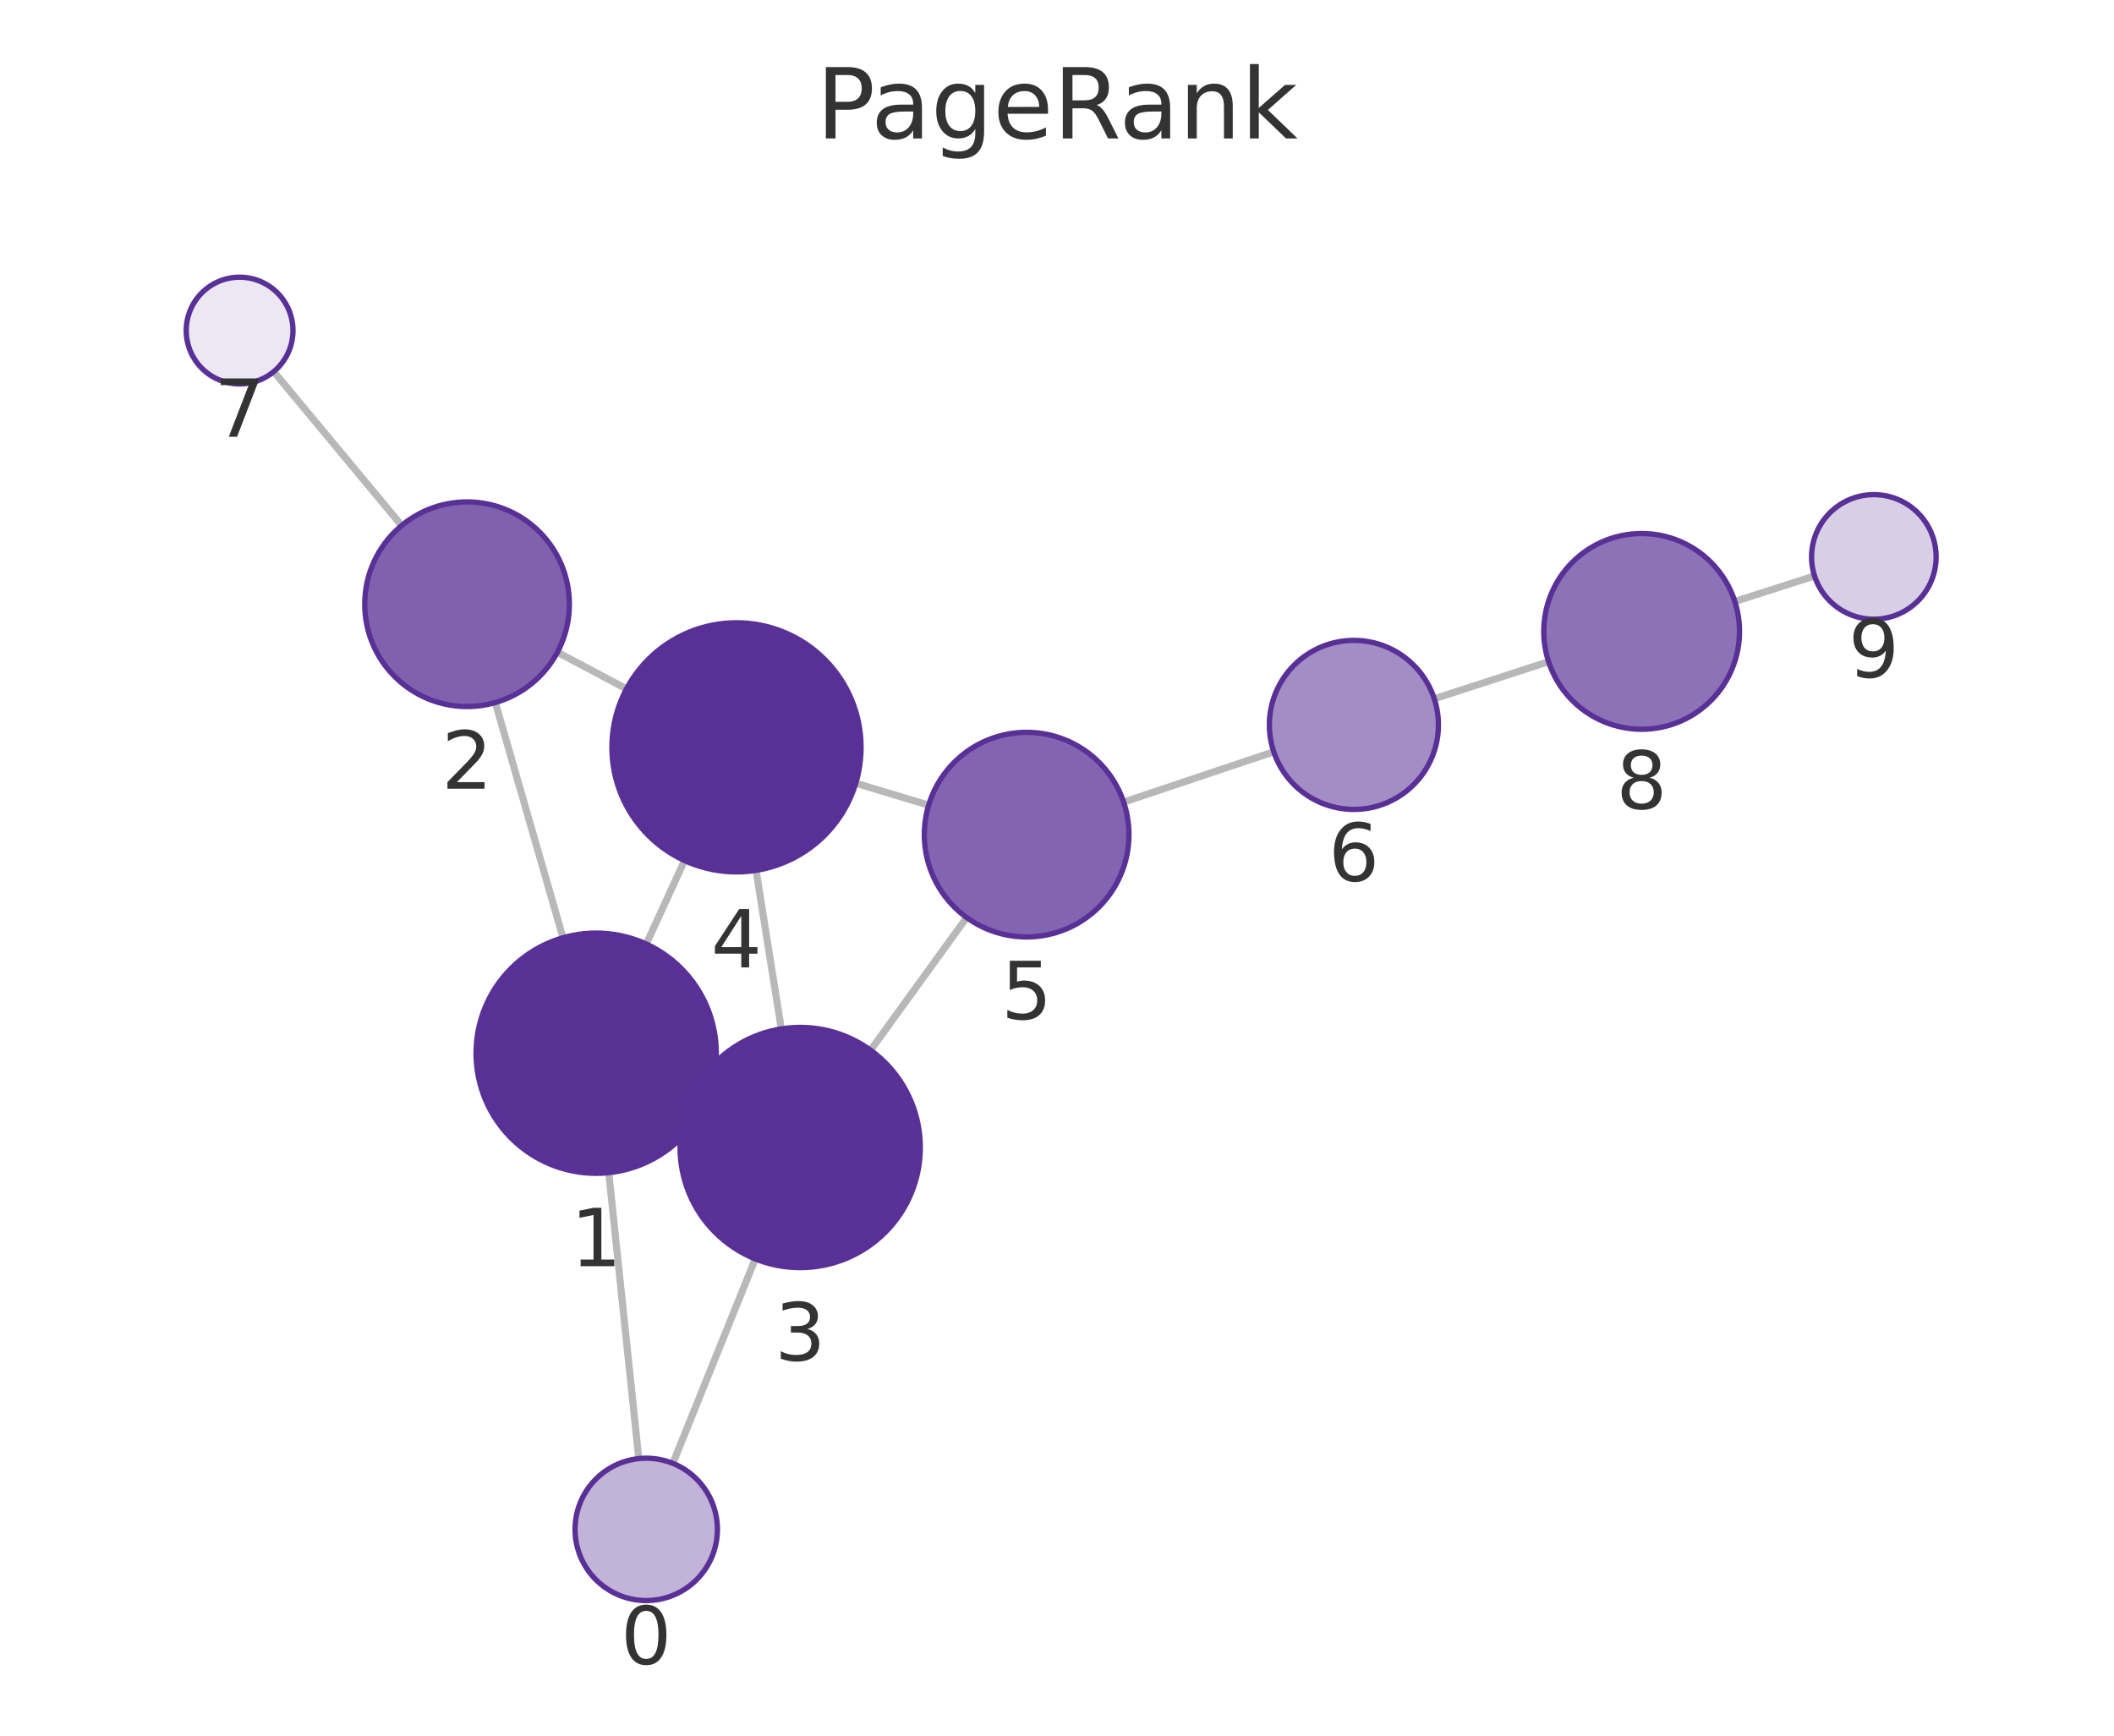
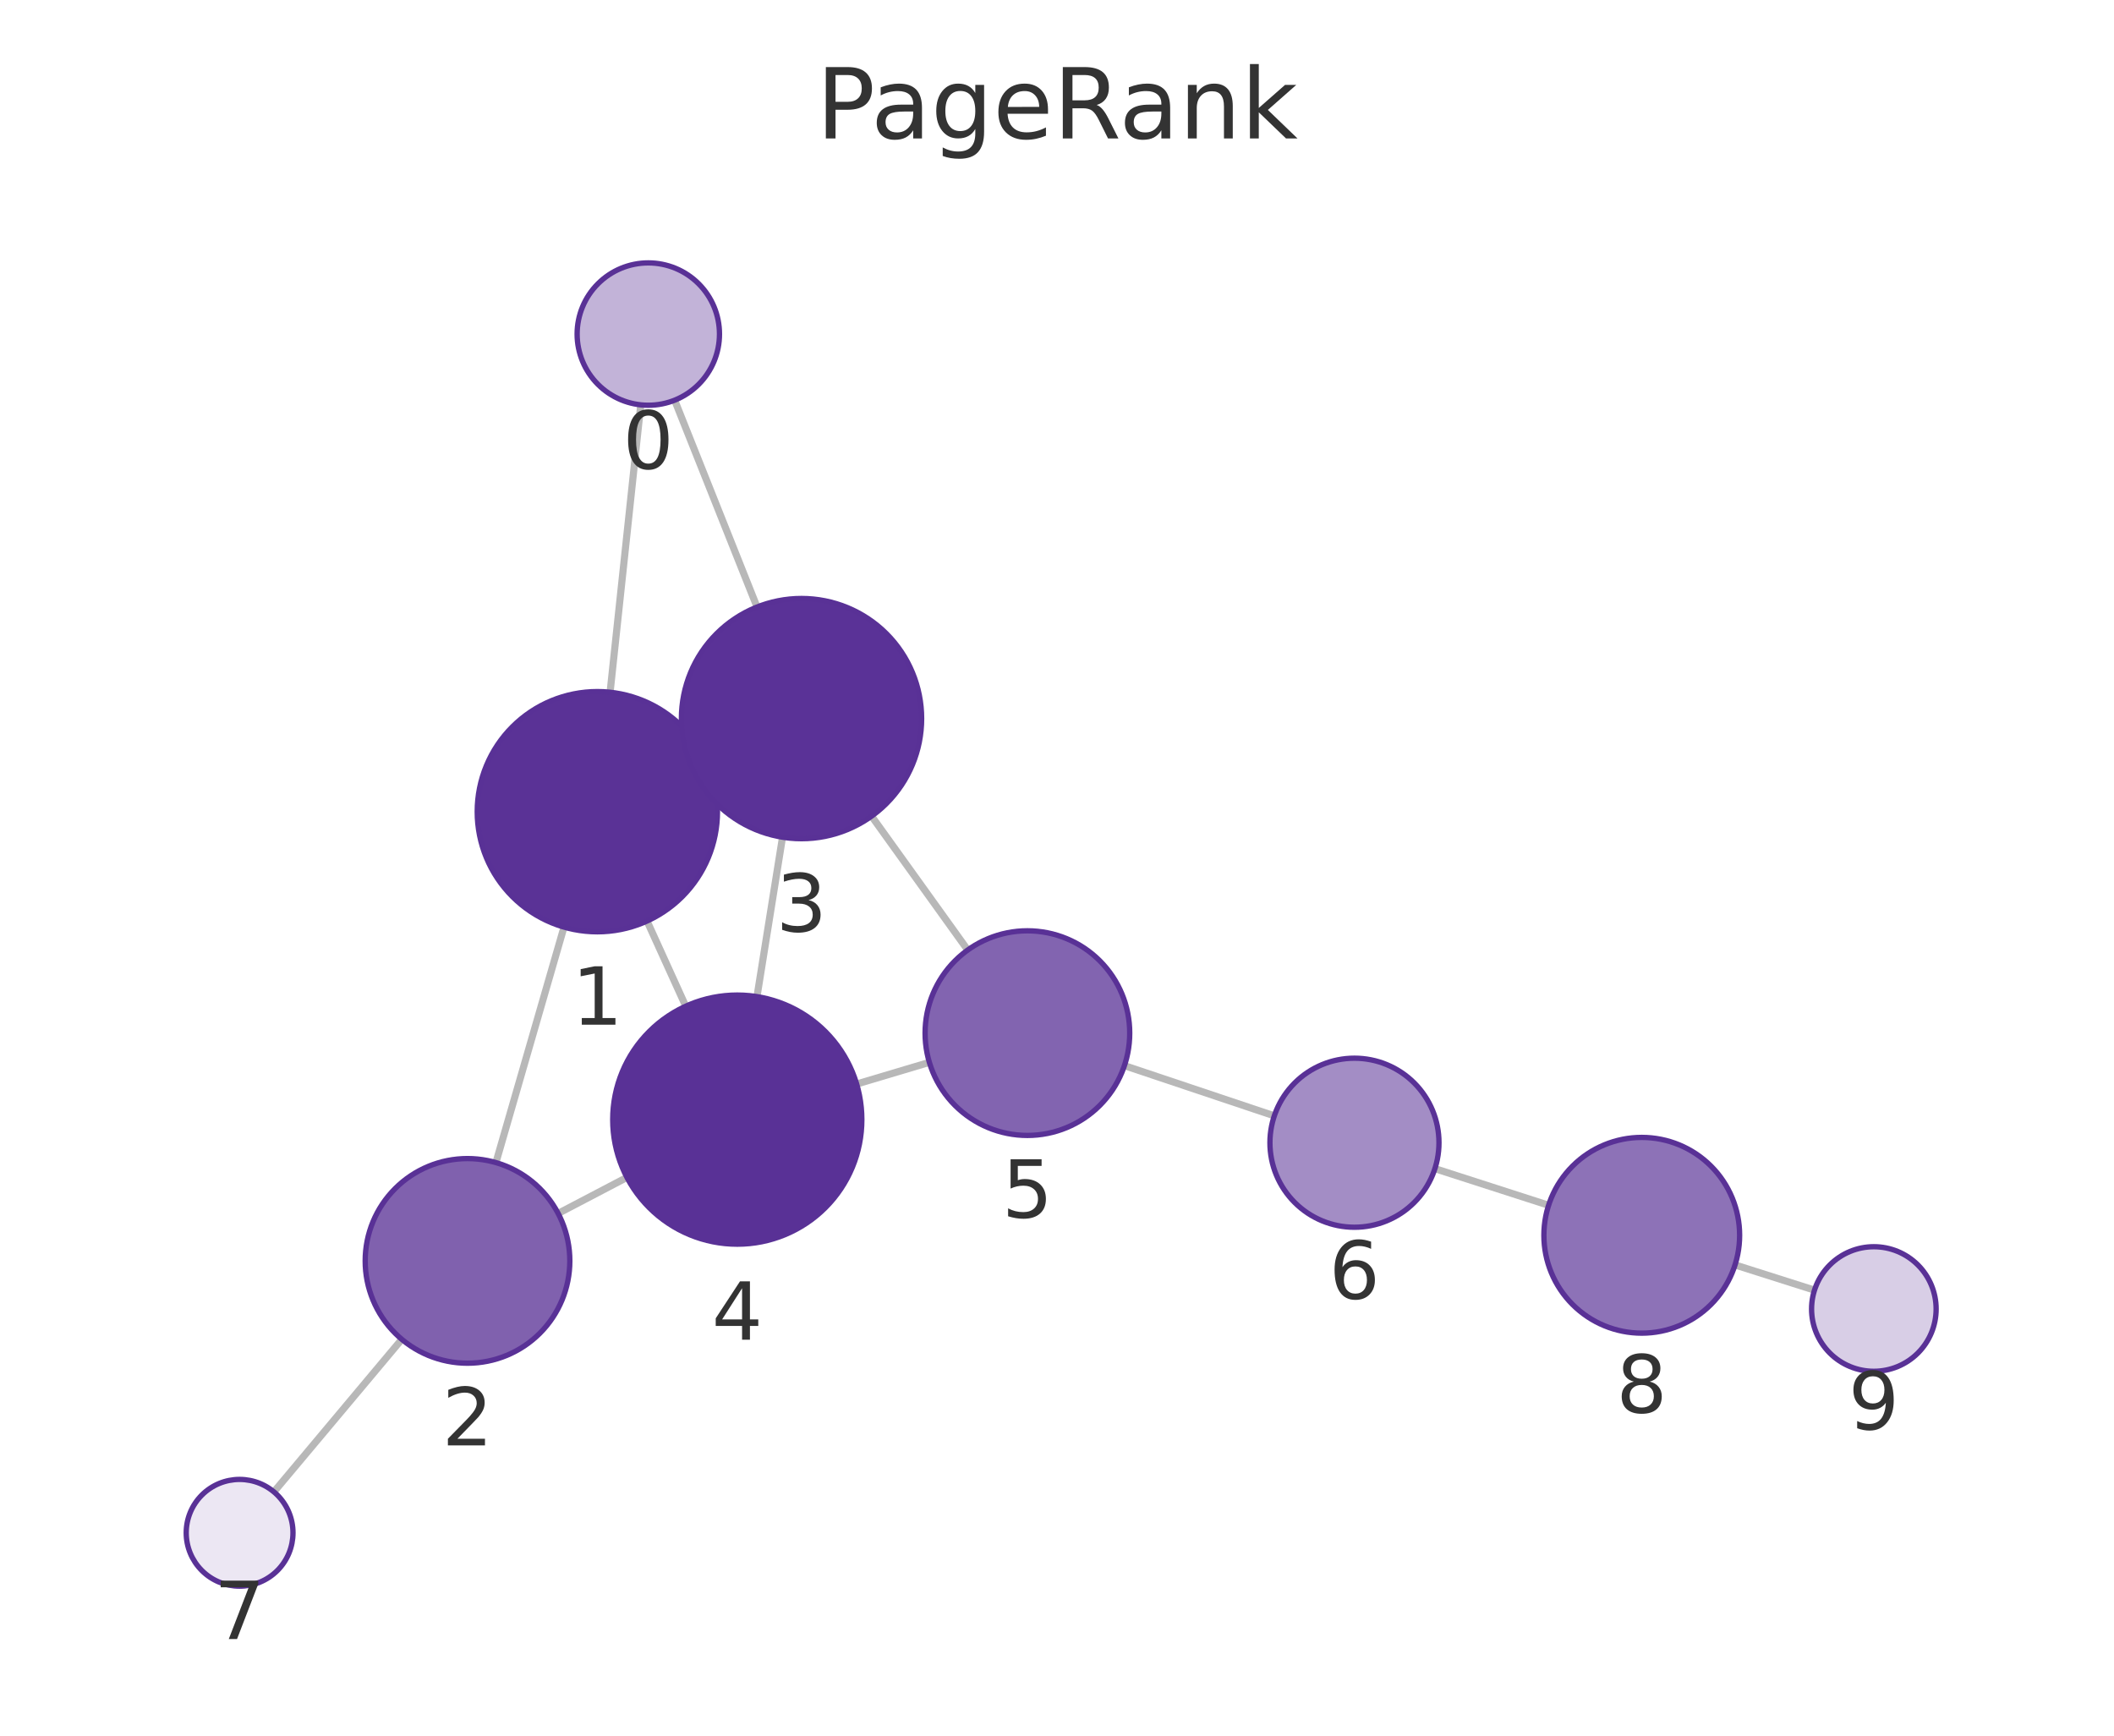
<svg xmlns="http://www.w3.org/2000/svg" xmlns:xlink="http://www.w3.org/1999/xlink" width="237.6pt" height="195.078pt" viewBox="0 0 237.6 195.078" version="1.1">
  <defs>
    <style type="text/css">*{stroke-linejoin: round; stroke-linecap: butt}</style>
  </defs>
  <g id="figure_1">
    <g id="patch_1">
      <path d="M 0 195.078  L 237.6 195.078  L 237.6 0  L 0 0  L 0 195.078  z " style="fill: none" />
    </g>
    <g id="axes_1">
      <g id="patch_2">
        <path d="M 7.2 187.878  L 230.4 187.878  L 230.4 21.558  L 7.2 21.558  L 7.2 187.878  z " style="fill: none" />
      </g>
      <g id="EdgeCollection_1">
-         <path d="M 71.796 163.938  L 68.418 131.801  " clip-path="url(#p4e9b862c1a)" style="fill: #b8b8b8; stroke: #b8b8b8; stroke-width: 0.8" />
-         <path d="M 75.623 164.475  L 84.888 141.495  " clip-path="url(#p4e9b862c1a)" style="fill: #b8b8b8; stroke: #b8b8b8; stroke-width: 0.8" />
-         <path d="M 63.276 105.4  L 55.673 78.964  " clip-path="url(#p4e9b862c1a)" style="fill: #b8b8b8; stroke: #b8b8b8; stroke-width: 0.8" />
-         <path d="M 79.261 124.039  L 77.682 123.309  " clip-path="url(#p4e9b862c1a)" style="fill: #b8b8b8; stroke: #b8b8b8; stroke-width: 0.8" />
-         <path d="M 72.635 106.104  L 76.939 96.722  " clip-path="url(#p4e9b862c1a)" style="fill: #b8b8b8; stroke: #b8b8b8; stroke-width: 0.8" />
-         <path d="M 62.65 73.306  L 70.412 77.429  " clip-path="url(#p4e9b862c1a)" style="fill: #b8b8b8; stroke: #b8b8b8; stroke-width: 0.8" />
-         <path d="M 45.144 59.068  L 30.766 41.769  " clip-path="url(#p4e9b862c1a)" style="fill: #b8b8b8; stroke: #b8b8b8; stroke-width: 0.8" />
-         <path d="M 87.813 115.642  L 84.977 97.823  " clip-path="url(#p4e9b862c1a)" style="fill: #b8b8b8; stroke: #b8b8b8; stroke-width: 0.8" />
-         <path d="M 97.851 118.038  L 108.645 103.125  " clip-path="url(#p4e9b862c1a)" style="fill: #b8b8b8; stroke: #b8b8b8; stroke-width: 0.8" />
-         <path d="M 96.182 88.031  L 104.375 90.496  " clip-path="url(#p4e9b862c1a)" style="fill: #b8b8b8; stroke: #b8b8b8; stroke-width: 0.8" />
-         <path d="M 126.291 90.153  L 143.162 84.496  " clip-path="url(#p4e9b862c1a)" style="fill: #b8b8b8; stroke: #b8b8b8; stroke-width: 0.8" />
-         <path d="M 161.204 78.54  L 174.05 74.365  " clip-path="url(#p4e9b862c1a)" style="fill: #b8b8b8; stroke: #b8b8b8; stroke-width: 0.8" />
-         <path d="M 194.986 67.605  L 203.944 64.732  " clip-path="url(#p4e9b862c1a)" style="fill: #b8b8b8; stroke: #b8b8b8; stroke-width: 0.8" />
+         <path d="M 72.017 45.502  L 68.57 77.807  " clip-path="url(#p1e80c9b263)" style="fill: #b8b8b8; stroke: #b8b8b8; stroke-width: 0.8" />
+         <path d="M 75.827 44.979  L 85.088 68.225  " clip-path="url(#p1e80c9b263)" style="fill: #b8b8b8; stroke: #b8b8b8; stroke-width: 0.8" />
+         <path d="M 63.389 104.2  L 55.738 130.67  " clip-path="url(#p1e80c9b263)" style="fill: #b8b8b8; stroke: #b8b8b8; stroke-width: 0.8" />
+         <path d="M 79.421 85.629  L 77.802 86.367  " clip-path="url(#p1e80c9b263)" style="fill: #b8b8b8; stroke: #b8b8b8; stroke-width: 0.8" />
+         <path d="M 72.723 103.521  L 77.074 113.093  " clip-path="url(#p1e80c9b263)" style="fill: #b8b8b8; stroke: #b8b8b8; stroke-width: 0.8" />
+         <path d="M 62.733 136.382  L 70.464 132.334  " clip-path="url(#p1e80c9b263)" style="fill: #b8b8b8; stroke: #b8b8b8; stroke-width: 0.8" />
+         <path d="M 45.158 150.531  L 30.785 167.68  " clip-path="url(#p1e80c9b263)" style="fill: #b8b8b8; stroke: #b8b8b8; stroke-width: 0.8" />
+         <path d="M 87.95 94.096  L 85.08 112.015  " clip-path="url(#p1e80c9b263)" style="fill: #b8b8b8; stroke: #b8b8b8; stroke-width: 0.8" />
+         <path d="M 97.96 91.731  L 108.766 106.777  " clip-path="url(#p1e80c9b263)" style="fill: #b8b8b8; stroke: #b8b8b8; stroke-width: 0.8" />
+         <path d="M 96.283 121.839  L 104.454 119.403  " clip-path="url(#p1e80c9b263)" style="fill: #b8b8b8; stroke: #b8b8b8; stroke-width: 0.8" />
+         <path d="M 126.378 119.771  L 143.225 125.417  " clip-path="url(#p1e80c9b263)" style="fill: #b8b8b8; stroke: #b8b8b8; stroke-width: 0.8" />
+         <path d="M 161.275 131.349  L 174.053 135.466  " clip-path="url(#p1e80c9b263)" style="fill: #b8b8b8; stroke: #b8b8b8; stroke-width: 0.8" />
+         <path d="M 195.007 142.169  L 203.938 145.006  " clip-path="url(#p1e80c9b263)" style="fill: #b8b8b8; stroke: #b8b8b8; stroke-width: 0.8" />
      </g>
      <g id="VertexCollection_1">
-         <path d="M 72.632 179.894  C 74.753 179.894 76.788 179.051 78.289 177.551  C 79.789 176.051 80.632 174.016 80.632 171.894  C 80.632 169.773 79.789 167.738 78.289 166.238  C 76.788 164.737 74.753 163.894 72.632 163.894  C 70.51 163.894 68.475 164.737 66.975 166.238  C 65.475 167.738 64.632 169.773 64.632 171.894  C 64.632 174.016 65.475 176.051 66.975 177.551  C 68.475 179.051 70.51 179.894 72.632 179.894  z " clip-path="url(#p4e9b862c1a)" style="fill: #c2b3d8; stroke: #593196; stroke-width: 0.6" />
-         <path d="M 67.007 131.875  C 70.587 131.875 74.021 130.452 76.553 127.92  C 79.084 125.389 80.507 121.955 80.507 118.375  C 80.507 114.794 79.084 111.36 76.553 108.829  C 74.021 106.297 70.587 104.875 67.007 104.875  C 63.426 104.875 59.992 106.297 57.461 108.829  C 54.929 111.36 53.507 114.794 53.507 118.375  C 53.507 121.955 54.929 125.389 57.461 127.92  C 59.992 130.452 63.426 131.875 67.007 131.875  z " clip-path="url(#p4e9b862c1a)" style="fill: #5a3296; stroke: #593196; stroke-width: 0.6" />
-         <path d="M 52.494 79.412  C 55.544 79.412 58.47 78.2 60.626 76.043  C 62.783 73.887 63.994 70.961 63.994 67.912  C 63.994 64.862 62.783 61.936 60.626 59.78  C 58.47 57.623 55.544 56.412 52.494 56.412  C 49.445 56.412 46.519 57.623 44.363 59.78  C 42.206 61.936 40.994 64.862 40.994 67.912  C 40.994 70.961 42.206 73.887 44.363 76.043  C 46.519 78.2 49.445 79.412 52.494 79.412  z " clip-path="url(#p4e9b862c1a)" style="fill: #8061ae; stroke: #593196; stroke-width: 0.6" />
-         <path d="M 89.936 142.474  C 93.516 142.474 96.95 141.051 99.482 138.52  C 102.013 135.988 103.436 132.554 103.436 128.974  C 103.436 125.394 102.013 121.959 99.482 119.428  C 96.95 116.896 93.516 115.474 89.936 115.474  C 86.356 115.474 82.922 116.896 80.39 119.428  C 77.858 121.959 76.436 125.394 76.436 128.974  C 76.436 132.554 77.858 135.988 80.39 138.52  C 82.922 141.051 86.356 142.474 89.936 142.474  z " clip-path="url(#p4e9b862c1a)" style="fill: #5a3297; stroke: #593196; stroke-width: 0.6" />
-         <path d="M 82.776 97.997  C 86.488 97.997 90.05 96.522 92.675 93.897  C 95.3 91.271 96.776 87.71 96.776 83.997  C 96.776 80.284 95.3 76.723 92.675 74.098  C 90.05 71.472 86.488 69.997 82.776 69.997  C 79.063 69.997 75.501 71.472 72.876 74.098  C 70.251 76.723 68.776 80.284 68.776 83.997  C 68.776 87.71 70.251 91.271 72.876 93.897  C 75.501 96.522 79.063 97.997 82.776 97.997  z " clip-path="url(#p4e9b862c1a)" style="fill: #593196; stroke: #593196; stroke-width: 0.6" />
-         <path d="M 115.387 105.309  C 118.437 105.309 121.363 104.097 123.519 101.941  C 125.676 99.784 126.887 96.859 126.887 93.809  C 126.887 90.759 125.676 87.834 123.519 85.677  C 121.363 83.521 118.437 82.309 115.387 82.309  C 112.338 82.309 109.412 83.521 107.256 85.677  C 105.099 87.834 103.887 90.759 103.887 93.809  C 103.887 96.859 105.099 99.784 107.256 101.941  C 109.412 104.097 112.338 105.309 115.387 105.309  z " clip-path="url(#p4e9b862c1a)" style="fill: #8264b0; stroke: #593196; stroke-width: 0.6" />
-         <path d="M 152.169 90.976  C 154.688 90.976 157.105 89.975 158.886 88.194  C 160.668 86.412 161.669 83.996 161.669 81.476  C 161.669 78.957 160.668 76.54 158.886 74.759  C 157.105 72.977 154.688 71.976 152.169 71.976  C 149.65 71.976 147.233 72.977 145.451 74.759  C 143.67 76.54 142.669 78.957 142.669 81.476  C 142.669 83.996 143.67 86.412 145.451 88.194  C 147.233 89.975 149.65 90.976 152.169 90.976  z " clip-path="url(#p4e9b862c1a)" style="fill: #a38dc5; stroke: #593196; stroke-width: 0.6" />
-         <path d="M 26.93 43.154  C 28.522 43.154 30.048 42.522 31.173 41.397  C 32.298 40.272 32.93 38.746 32.93 37.154  C 32.93 35.563 32.298 34.037 31.173 32.912  C 30.048 31.787 28.522 31.154 26.93 31.154  C 25.339 31.154 23.813 31.787 22.688 32.912  C 21.563 34.037 20.93 35.563 20.93 37.154  C 20.93 38.746 21.563 40.272 22.688 41.397  C 23.813 42.522 25.339 43.154 26.93 43.154  z " clip-path="url(#p4e9b862c1a)" style="fill: #ece7f3; stroke: #593196; stroke-width: 0.6" />
-         <path d="M 184.511 81.965  C 187.428 81.965 190.227 80.806 192.289 78.743  C 194.352 76.68 195.511 73.882 195.511 70.965  C 195.511 68.048 194.352 65.249 192.289 63.187  C 190.227 61.124 187.428 59.965 184.511 59.965  C 181.594 59.965 178.796 61.124 176.733 63.187  C 174.67 65.249 173.511 68.048 173.511 70.965  C 173.511 73.882 174.67 76.68 176.733 78.743  C 178.796 80.806 181.594 81.965 184.511 81.965  z " clip-path="url(#p4e9b862c1a)" style="fill: #8d72b7; stroke: #593196; stroke-width: 0.6" />
-         <path d="M 210.609 69.595  C 212.466 69.595 214.246 68.857 215.559 67.544  C 216.872 66.232 217.609 64.451 217.609 62.595  C 217.609 60.738 216.872 58.957 215.559 57.645  C 214.246 56.332 212.466 55.595 210.609 55.595  C 208.753 55.595 206.972 56.332 205.66 57.645  C 204.347 58.957 203.609 60.738 203.609 62.595  C 203.609 64.451 204.347 66.232 205.66 67.544  C 206.972 68.857 208.753 69.595 210.609 69.595  z " clip-path="url(#p4e9b862c1a)" style="fill: #d8cee6; stroke: #593196; stroke-width: 0.6" />
+         <path d="M 72.865 45.548  C 74.987 45.548 77.022 44.705 78.522 43.204  C 80.023 41.704 80.865 39.669 80.865 37.548  C 80.865 35.426 80.023 33.391 78.522 31.891  C 77.022 30.391 74.987 29.548 72.865 29.548  C 70.744 29.548 68.709 30.391 67.209 31.891  C 65.708 33.391 64.865 35.426 64.865 37.548  C 64.865 39.669 65.708 41.704 67.209 43.204  C 68.709 44.705 70.744 45.548 72.865 45.548  z " clip-path="url(#p1e80c9b263)" style="fill: #c2b3d8; stroke: #593196; stroke-width: 0.6" />
+         <path d="M 67.137 104.73  C 70.718 104.73 74.152 103.308 76.683 100.776  C 79.215 98.245 80.637 94.811 80.637 91.23  C 80.637 87.65 79.215 84.216 76.683 81.684  C 74.152 79.153 70.718 77.73 67.137 77.73  C 63.557 77.73 60.123 79.153 57.591 81.684  C 55.06 84.216 53.637 87.65 53.637 91.23  C 53.637 94.811 55.06 98.245 57.591 100.776  C 60.123 103.308 63.557 104.73 67.137 104.73  z " clip-path="url(#p1e80c9b263)" style="fill: #5a3296; stroke: #593196; stroke-width: 0.6" />
+         <path d="M 52.545 153.217  C 55.595 153.217 58.52 152.006 60.677 149.849  C 62.833 147.693 64.045 144.767 64.045 141.717  C 64.045 138.668 62.833 135.742 60.677 133.586  C 58.52 131.429 55.595 130.217 52.545 130.217  C 49.495 130.217 46.57 131.429 44.413 133.586  C 42.257 135.742 41.045 138.668 41.045 141.717  C 41.045 144.767 42.257 147.693 44.413 149.849  C 46.57 152.006 49.495 153.217 52.545 153.217  z " clip-path="url(#p1e80c9b263)" style="fill: #8061ae; stroke: #593196; stroke-width: 0.6" />
+         <path d="M 90.085 94.266  C 93.665 94.266 97.099 92.844 99.631 90.312  C 102.162 87.781 103.585 84.347 103.585 80.766  C 103.585 77.186 102.162 73.752 99.631 71.22  C 97.099 68.689 93.665 67.266 90.085 67.266  C 86.505 67.266 83.071 68.689 80.539 71.22  C 78.007 73.752 76.585 77.186 76.585 80.766  C 76.585 84.347 78.007 87.781 80.539 90.312  C 83.071 92.844 86.505 94.266 90.085 94.266  z " clip-path="url(#p1e80c9b263)" style="fill: #5a3297; stroke: #593196; stroke-width: 0.6" />
+         <path d="M 82.866 139.839  C 86.579 139.839 90.14 138.364 92.766 135.738  C 95.391 133.113 96.866 129.552 96.866 125.839  C 96.866 122.126 95.391 118.565 92.766 115.939  C 90.14 113.314 86.579 111.839 82.866 111.839  C 79.153 111.839 75.592 113.314 72.967 115.939  C 70.341 118.565 68.866 122.126 68.866 125.839  C 68.866 129.552 70.341 133.113 72.967 135.738  C 75.592 138.364 79.153 139.839 82.866 139.839  z " clip-path="url(#p1e80c9b263)" style="fill: #593196; stroke: #593196; stroke-width: 0.6" />
+         <path d="M 115.474 127.617  C 118.524 127.617 121.45 126.405 123.606 124.249  C 125.763 122.092 126.974 119.167 126.974 116.117  C 126.974 113.067 125.763 110.142 123.606 107.985  C 121.45 105.829 118.524 104.617 115.474 104.617  C 112.425 104.617 109.499 105.829 107.343 107.985  C 105.186 110.142 103.974 113.067 103.974 116.117  C 103.974 119.167 105.186 122.092 107.343 124.249  C 109.499 126.405 112.425 127.617 115.474 127.617  z " clip-path="url(#p1e80c9b263)" style="fill: #8264b0; stroke: #593196; stroke-width: 0.6" />
+         <path d="M 152.232 137.936  C 154.752 137.936 157.168 136.935 158.95 135.153  C 160.731 133.372 161.732 130.955 161.732 128.436  C 161.732 125.916 160.731 123.5 158.95 121.718  C 157.168 119.937 154.752 118.936 152.232 118.936  C 149.713 118.936 147.296 119.937 145.515 121.718  C 143.733 123.5 142.732 125.916 142.732 128.436  C 142.732 130.955 143.733 133.372 145.515 135.153  C 147.296 136.935 149.713 137.936 152.232 137.936  z " clip-path="url(#p1e80c9b263)" style="fill: #a38dc5; stroke: #593196; stroke-width: 0.6" />
+         <path d="M 26.93 178.278  C 28.522 178.278 30.048 177.646 31.173 176.521  C 32.298 175.396 32.93 173.869 32.93 172.278  C 32.93 170.687 32.298 169.161 31.173 168.035  C 30.048 166.91 28.522 166.278 26.93 166.278  C 25.339 166.278 23.813 166.91 22.688 168.035  C 21.563 169.161 20.93 170.687 20.93 172.278  C 20.93 173.869 21.563 175.396 22.688 176.521  C 23.813 177.646 25.339 178.278 26.93 178.278  z " clip-path="url(#p1e80c9b263)" style="fill: #ece7f3; stroke: #593196; stroke-width: 0.6" />
+         <path d="M 184.523 149.839  C 187.44 149.839 190.238 148.68 192.301 146.617  C 194.364 144.554 195.523 141.756 195.523 138.839  C 195.523 135.921 194.364 133.123 192.301 131.06  C 190.238 128.998 187.44 127.839 184.523 127.839  C 181.606 127.839 178.808 128.998 176.745 131.06  C 174.682 133.123 173.523 135.921 173.523 138.839  C 173.523 141.756 174.682 144.554 176.745 146.617  C 178.808 148.68 181.606 149.839 184.523 149.839  z " clip-path="url(#p1e80c9b263)" style="fill: #8d72b7; stroke: #593196; stroke-width: 0.6" />
+         <path d="M 210.609 154.125  C 212.466 154.125 214.246 153.387 215.559 152.075  C 216.872 150.762 217.609 148.981 217.609 147.125  C 217.609 145.269 216.872 143.488 215.559 142.175  C 214.246 140.863 212.466 140.125 210.609 140.125  C 208.753 140.125 206.972 140.863 205.66 142.175  C 204.347 143.488 203.609 145.269 203.609 147.125  C 203.609 148.981 204.347 150.762 205.66 152.075  C 206.972 153.387 208.753 154.125 210.609 154.125  z " clip-path="url(#p1e80c9b263)" style="fill: #d8cee6; stroke: #593196; stroke-width: 0.6" />
      </g>
      <g id="text_1">
-         <g clip-path="url(#p4e9b862c1a)">
-           <g style="fill: #333333" transform="translate(69.76863 187.0323) scale(0.09 -0.09)">
+         <g clip-path="url(#p1e80c9b263)">
+           <g style="fill: #333333" transform="translate(70.00234 52.68551) scale(0.09 -0.09)">
            <defs>
              <path id="DejaVuSans-13" d="M 2034 4250  Q 1547 4250 1301 3770  Q 1056 3291 1056 2328  Q 1056 1369 1301 889  Q 1547 409 2034 409  Q 2525 409 2770 889  Q 3016 1369 3016 2328  Q 3016 3291 2770 3770  Q 2525 4250 2034 4250  z M 2034 4750  Q 2819 4750 3233 4129  Q 3647 3509 3647 2328  Q 3647 1150 3233 529  Q 2819 -91 2034 -91  Q 1250 -91 836 529  Q 422 1150 422 2328  Q 422 3509 836 4129  Q 1250 4750 2034 4750  z " transform="scale(0.015625)" />
            </defs>
            <use xlink:href="#DejaVuSans-13" />
          </g>
        </g>
      </g>
      <g id="text_2">
-         <g clip-path="url(#p4e9b862c1a)">
-           <g style="fill: #333333" transform="translate(64.14359 142.3124) scale(0.09 -0.09)">
+         <g clip-path="url(#p1e80c9b263)">
+           <g style="fill: #333333" transform="translate(64.27429 115.1682) scale(0.09 -0.09)">
            <defs>
              <path id="DejaVuSans-14" d="M 794 531  L 1825 531  L 1825 4091  L 703 3866  L 703 4441  L 1819 4666  L 2450 4666  L 2450 531  L 3481 531  L 3481 0  L 794 0  L 794 531  z " transform="scale(0.015625)" />
            </defs>
            <use xlink:href="#DejaVuSans-14" />
          </g>
        </g>
      </g>
      <g id="text_3">
-         <g clip-path="url(#p4e9b862c1a)">
-           <g style="fill: #333333" transform="translate(49.6313 88.64941) scale(0.09 -0.09)">
+         <g clip-path="url(#p1e80c9b263)">
+           <g style="fill: #333333" transform="translate(49.68196 162.4554) scale(0.09 -0.09)">
            <defs>
              <path id="DejaVuSans-15" d="M 1228 531  L 3431 531  L 3431 0  L 469 0  L 469 531  Q 828 903 1448 1529  Q 2069 2156 2228 2338  Q 2531 2678 2651 2914  Q 2772 3150 2772 3378  Q 2772 3750 2511 3984  Q 2250 4219 1831 4219  Q 1534 4219 1204 4116  Q 875 4013 500 3803  L 500 4441  Q 881 4594 1212 4672  Q 1544 4750 1819 4750  Q 2544 4750 2975 4387  Q 3406 4025 3406 3419  Q 3406 3131 3298 2873  Q 3191 2616 2906 2266  Q 2828 2175 2409 1742  Q 1991 1309 1228 531  z " transform="scale(0.015625)" />
            </defs>
            <use xlink:href="#DejaVuSans-15" />
          </g>
        </g>
      </g>
      <g id="text_4">
-         <g clip-path="url(#p4e9b862c1a)">
-           <g style="fill: #333333" transform="translate(87.07281 152.9117) scale(0.09 -0.09)">
+         <g clip-path="url(#p1e80c9b263)">
+           <g style="fill: #333333" transform="translate(87.22179 104.7042) scale(0.09 -0.09)">
            <defs>
              <path id="DejaVuSans-16" d="M 2597 2516  Q 3050 2419 3304 2112  Q 3559 1806 3559 1356  Q 3559 666 3084 287  Q 2609 -91 1734 -91  Q 1441 -91 1130 -33  Q 819 25 488 141  L 488 750  Q 750 597 1062 519  Q 1375 441 1716 441  Q 2309 441 2620 675  Q 2931 909 2931 1356  Q 2931 1769 2642 2001  Q 2353 2234 1838 2234  L 1294 2234  L 1294 2753  L 1863 2753  Q 2328 2753 2575 2939  Q 2822 3125 2822 3475  Q 2822 3834 2567 4026  Q 2313 4219 1838 4219  Q 1578 4219 1281 4162  Q 984 4106 628 3988  L 628 4550  Q 988 4650 1302 4700  Q 1616 4750 1894 4750  Q 2613 4750 3031 4423  Q 3450 4097 3450 3541  Q 3450 3153 3228 2886  Q 3006 2619 2597 2516  z " transform="scale(0.015625)" />
            </defs>
            <use xlink:href="#DejaVuSans-16" />
          </g>
        </g>
      </g>
      <g id="text_5">
-         <g clip-path="url(#p4e9b862c1a)">
-           <g style="fill: #333333" transform="translate(79.91239 108.735) scale(0.09 -0.09)">
+         <g clip-path="url(#p1e80c9b263)">
+           <g style="fill: #333333" transform="translate(80.00314 150.5767) scale(0.09 -0.09)">
            <defs>
              <path id="DejaVuSans-17" d="M 2419 4116  L 825 1625  L 2419 1625  L 2419 4116  z M 2253 4666  L 3047 4666  L 3047 1625  L 3713 1625  L 3713 1100  L 3047 1100  L 3047 0  L 2419 0  L 2419 1100  L 313 1100  L 313 1709  L 2253 4666  z " transform="scale(0.015625)" />
            </defs>
            <use xlink:href="#DejaVuSans-17" />
          </g>
        </g>
      </g>
      <g id="text_6">
-         <g clip-path="url(#p4e9b862c1a)">
-           <g style="fill: #333333" transform="translate(112.5243 114.5469) scale(0.09 -0.09)">
+         <g clip-path="url(#p1e80c9b263)">
+           <g style="fill: #333333" transform="translate(112.6113 136.855) scale(0.09 -0.09)">
            <defs>
              <path id="DejaVuSans-18" d="M 691 4666  L 3169 4666  L 3169 4134  L 1269 4134  L 1269 2991  Q 1406 3038 1543 3061  Q 1681 3084 1819 3084  Q 2600 3084 3056 2656  Q 3513 2228 3513 1497  Q 3513 744 3044 326  Q 2575 -91 1722 -91  Q 1428 -91 1123 -41  Q 819 9 494 109  L 494 744  Q 775 591 1075 516  Q 1375 441 1709 441  Q 2250 441 2565 725  Q 2881 1009 2881 1497  Q 2881 1984 2565 2268  Q 2250 2553 1709 2553  Q 1456 2553 1204 2497  Q 953 2441 691 2322  L 691 4666  z " transform="scale(0.015625)" />
            </defs>
            <use xlink:href="#DejaVuSans-18" />
          </g>
        </g>
      </g>
      <g id="text_7">
-         <g clip-path="url(#p4e9b862c1a)">
-           <g style="fill: #333333" transform="translate(149.3058 99.01425) scale(0.09 -0.09)">
+         <g clip-path="url(#p1e80c9b263)">
+           <g style="fill: #333333" transform="translate(149.3692 145.9736) scale(0.09 -0.09)">
            <defs>
              <path id="DejaVuSans-19" d="M 2113 2584  Q 1688 2584 1439 2293  Q 1191 2003 1191 1497  Q 1191 994 1439 701  Q 1688 409 2113 409  Q 2538 409 2786 701  Q 3034 994 3034 1497  Q 3034 2003 2786 2293  Q 2538 2584 2113 2584  z M 3366 4563  L 3366 3988  Q 3128 4100 2886 4159  Q 2644 4219 2406 4219  Q 1781 4219 1451 3797  Q 1122 3375 1075 2522  Q 1259 2794 1537 2939  Q 1816 3084 2150 3084  Q 2853 3084 3261 2657  Q 3669 2231 3669 1497  Q 3669 778 3244 343  Q 2819 -91 2113 -91  Q 1303 -91 875 529  Q 447 1150 447 2328  Q 447 3434 972 4092  Q 1497 4750 2381 4750  Q 2619 4750 2861 4703  Q 3103 4656 3366 4563  z " transform="scale(0.015625)" />
            </defs>
            <use xlink:href="#DejaVuSans-19" />
          </g>
        </g>
      </g>
      <g id="text_8">
-         <g clip-path="url(#p4e9b862c1a)">
-           <g style="fill: #333333" transform="translate(24.06726 49.09229) scale(0.09 -0.09)">
+         <g clip-path="url(#p1e80c9b263)">
+           <g style="fill: #333333" transform="translate(24.0673 184.216) scale(0.09 -0.09)">
            <defs>
              <path id="DejaVuSans-1a" d="M 525 4666  L 3525 4666  L 3525 4397  L 1831 0  L 1172 0  L 2766 4134  L 525 4134  L 525 4666  z " transform="scale(0.015625)" />
            </defs>
            <use xlink:href="#DejaVuSans-1a" />
          </g>
        </g>
      </g>
      <g id="text_9">
-         <g clip-path="url(#p4e9b862c1a)">
-           <g style="fill: #333333" transform="translate(181.648 90.90275) scale(0.09 -0.09)">
+         <g clip-path="url(#p1e80c9b263)">
+           <g style="fill: #333333" transform="translate(181.66 158.7765) scale(0.09 -0.09)">
            <defs>
              <path id="DejaVuSans-1b" d="M 2034 2216  Q 1584 2216 1326 1975  Q 1069 1734 1069 1313  Q 1069 891 1326 650  Q 1584 409 2034 409  Q 2484 409 2743 651  Q 3003 894 3003 1313  Q 3003 1734 2745 1975  Q 2488 2216 2034 2216  z M 1403 2484  Q 997 2584 770 2862  Q 544 3141 544 3541  Q 544 4100 942 4425  Q 1341 4750 2034 4750  Q 2731 4750 3128 4425  Q 3525 4100 3525 3541  Q 3525 3141 3298 2862  Q 3072 2584 2669 2484  Q 3125 2378 3379 2068  Q 3634 1759 3634 1313  Q 3634 634 3220 271  Q 2806 -91 2034 -91  Q 1263 -91 848 271  Q 434 634 434 1313  Q 434 1759 690 2068  Q 947 2378 1403 2484  z M 1172 3481  Q 1172 3119 1398 2916  Q 1625 2713 2034 2713  Q 2441 2713 2670 2916  Q 2900 3119 2900 3481  Q 2900 3844 2670 4047  Q 2441 4250 2034 4250  Q 1625 4250 1398 4047  Q 1172 3844 1172 3481  z " transform="scale(0.015625)" />
            </defs>
            <use xlink:href="#DejaVuSans-1b" />
          </g>
        </g>
      </g>
      <g id="text_10">
-         <g clip-path="url(#p4e9b862c1a)">
-           <g style="fill: #333333" transform="translate(207.7462 76.13241) scale(0.09 -0.09)">
+         <g clip-path="url(#p1e80c9b263)">
+           <g style="fill: #333333" transform="translate(207.7462 160.6629) scale(0.09 -0.09)">
            <defs>
              <path id="DejaVuSans-1c" d="M 703 97  L 703 672  Q 941 559 1184 500  Q 1428 441 1663 441  Q 2288 441 2617 861  Q 2947 1281 2994 2138  Q 2813 1869 2534 1725  Q 2256 1581 1919 1581  Q 1219 1581 811 2004  Q 403 2428 403 3163  Q 403 3881 828 4315  Q 1253 4750 1959 4750  Q 2769 4750 3195 4129  Q 3622 3509 3622 2328  Q 3622 1225 3098 567  Q 2575 -91 1691 -91  Q 1453 -91 1209 -44  Q 966 3 703 97  z M 1959 2075  Q 2384 2075 2632 2365  Q 2881 2656 2881 3163  Q 2881 3666 2632 3958  Q 2384 4250 1959 4250  Q 1534 4250 1286 3958  Q 1038 3666 1038 3163  Q 1038 2656 1286 2365  Q 1534 2075 1959 2075  z " transform="scale(0.015625)" />
            </defs>
            <use xlink:href="#DejaVuSans-1c" />
          </g>
        </g>
      </g>
      <g id="matplotlib.axis_1" />
      <g id="matplotlib.axis_2" />
      <g id="text_11">
        <g style="fill: #333333" transform="translate(91.74258 15.55828) scale(0.11 -0.11)">
          <defs>
            <path id="DejaVuSans-33" d="M 1259 4147  L 1259 2394  L 2053 2394  Q 2494 2394 2734 2622  Q 2975 2850 2975 3272  Q 2975 3691 2734 3919  Q 2494 4147 2053 4147  L 1259 4147  z M 628 4666  L 2053 4666  Q 2838 4666 3239 4311  Q 3641 3956 3641 3272  Q 3641 2581 3239 2228  Q 2838 1875 2053 1875  L 1259 1875  L 1259 0  L 628 0  L 628 4666  z " transform="scale(0.015625)" />
            <path id="DejaVuSans-44" d="M 2194 1759  Q 1497 1759 1228 1600  Q 959 1441 959 1056  Q 959 750 1161 570  Q 1363 391 1709 391  Q 2188 391 2477 730  Q 2766 1069 2766 1631  L 2766 1759  L 2194 1759  z M 3341 1997  L 3341 0  L 2766 0  L 2766 531  Q 2569 213 2275 61  Q 1981 -91 1556 -91  Q 1019 -91 701 211  Q 384 513 384 1019  Q 384 1609 779 1909  Q 1175 2209 1959 2209  L 2766 2209  L 2766 2266  Q 2766 2663 2505 2880  Q 2244 3097 1772 3097  Q 1472 3097 1187 3025  Q 903 2953 641 2809  L 641 3341  Q 956 3463 1253 3523  Q 1550 3584 1831 3584  Q 2591 3584 2966 3190  Q 3341 2797 3341 1997  z " transform="scale(0.015625)" />
            <path id="DejaVuSans-4a" d="M 2906 1791  Q 2906 2416 2648 2759  Q 2391 3103 1925 3103  Q 1463 3103 1205 2759  Q 947 2416 947 1791  Q 947 1169 1205 825  Q 1463 481 1925 481  Q 2391 481 2648 825  Q 2906 1169 2906 1791  z M 3481 434  Q 3481 -459 3084 -895  Q 2688 -1331 1869 -1331  Q 1566 -1331 1297 -1286  Q 1028 -1241 775 -1147  L 775 -588  Q 1028 -725 1275 -790  Q 1522 -856 1778 -856  Q 2344 -856 2625 -561  Q 2906 -266 2906 331  L 2906 616  Q 2728 306 2450 153  Q 2172 0 1784 0  Q 1141 0 747 490  Q 353 981 353 1791  Q 353 2603 747 3093  Q 1141 3584 1784 3584  Q 2172 3584 2450 3431  Q 2728 3278 2906 2969  L 2906 3500  L 3481 3500  L 3481 434  z " transform="scale(0.015625)" />
            <path id="DejaVuSans-48" d="M 3597 1894  L 3597 1613  L 953 1613  Q 991 1019 1311 708  Q 1631 397 2203 397  Q 2534 397 2845 478  Q 3156 559 3463 722  L 3463 178  Q 3153 47 2828 -22  Q 2503 -91 2169 -91  Q 1331 -91 842 396  Q 353 884 353 1716  Q 353 2575 817 3079  Q 1281 3584 2069 3584  Q 2775 3584 3186 3129  Q 3597 2675 3597 1894  z M 3022 2063  Q 3016 2534 2758 2815  Q 2500 3097 2075 3097  Q 1594 3097 1305 2825  Q 1016 2553 972 2059  L 3022 2063  z " transform="scale(0.015625)" />
            <path id="DejaVuSans-35" d="M 2841 2188  Q 3044 2119 3236 1894  Q 3428 1669 3622 1275  L 4263 0  L 3584 0  L 2988 1197  Q 2756 1666 2539 1819  Q 2322 1972 1947 1972  L 1259 1972  L 1259 0  L 628 0  L 628 4666  L 2053 4666  Q 2853 4666 3247 4331  Q 3641 3997 3641 3322  Q 3641 2881 3436 2590  Q 3231 2300 2841 2188  z M 1259 4147  L 1259 2491  L 2053 2491  Q 2509 2491 2742 2702  Q 2975 2913 2975 3322  Q 2975 3731 2742 3939  Q 2509 4147 2053 4147  L 1259 4147  z " transform="scale(0.015625)" />
            <path id="DejaVuSans-51" d="M 3513 2113  L 3513 0  L 2938 0  L 2938 2094  Q 2938 2591 2744 2837  Q 2550 3084 2163 3084  Q 1697 3084 1428 2787  Q 1159 2491 1159 1978  L 1159 0  L 581 0  L 581 3500  L 1159 3500  L 1159 2956  Q 1366 3272 1645 3428  Q 1925 3584 2291 3584  Q 2894 3584 3203 3211  Q 3513 2838 3513 2113  z " transform="scale(0.015625)" />
            <path id="DejaVuSans-4e" d="M 581 4863  L 1159 4863  L 1159 1991  L 2875 3500  L 3609 3500  L 1753 1863  L 3688 0  L 2938 0  L 1159 1709  L 1159 0  L 581 0  L 581 4863  z " transform="scale(0.015625)" />
          </defs>
          <use xlink:href="#DejaVuSans-33" />
          <use xlink:href="#DejaVuSans-44" transform="translate(55.8125 0)" />
          <use xlink:href="#DejaVuSans-4a" transform="translate(117.0938 0)" />
          <use xlink:href="#DejaVuSans-48" transform="translate(180.5781 0)" />
          <use xlink:href="#DejaVuSans-35" transform="translate(242.1094 0)" />
          <use xlink:href="#DejaVuSans-44" transform="translate(309.3906 0)" />
          <use xlink:href="#DejaVuSans-51" transform="translate(370.6719 0)" />
          <use xlink:href="#DejaVuSans-4e" transform="translate(434.0469 0)" />
        </g>
      </g>
    </g>
  </g>
  <defs>
-     <clipPath id="p4e9b862c1a">
+     <clipPath id="p1e80c9b263">
      <rect x="7.2" y="21.558" width="223.2" height="166.32" />
    </clipPath>
  </defs>
</svg>
